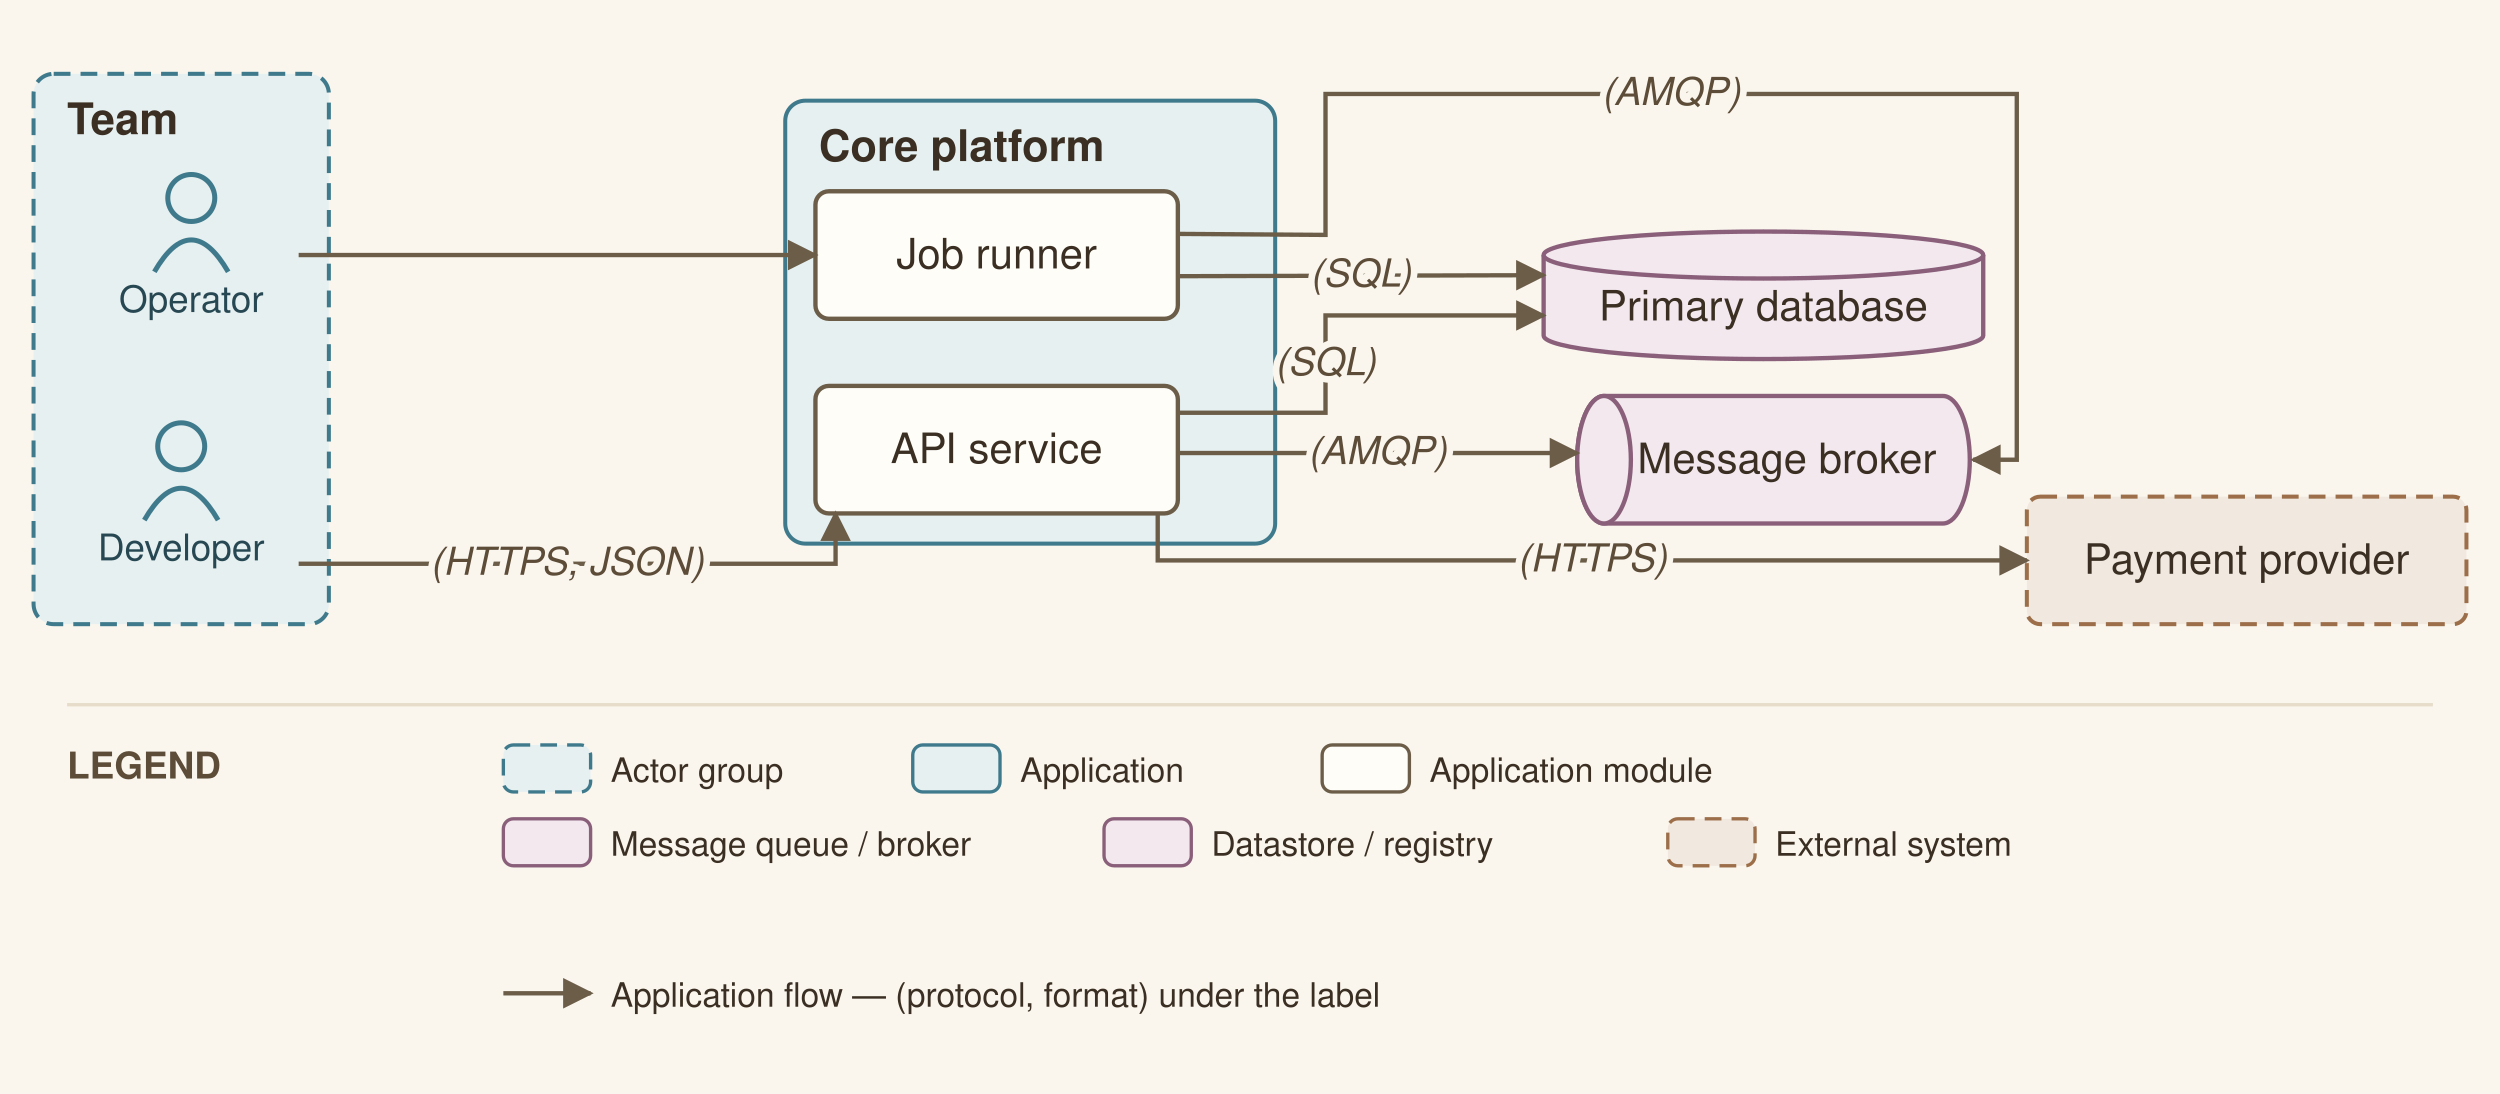
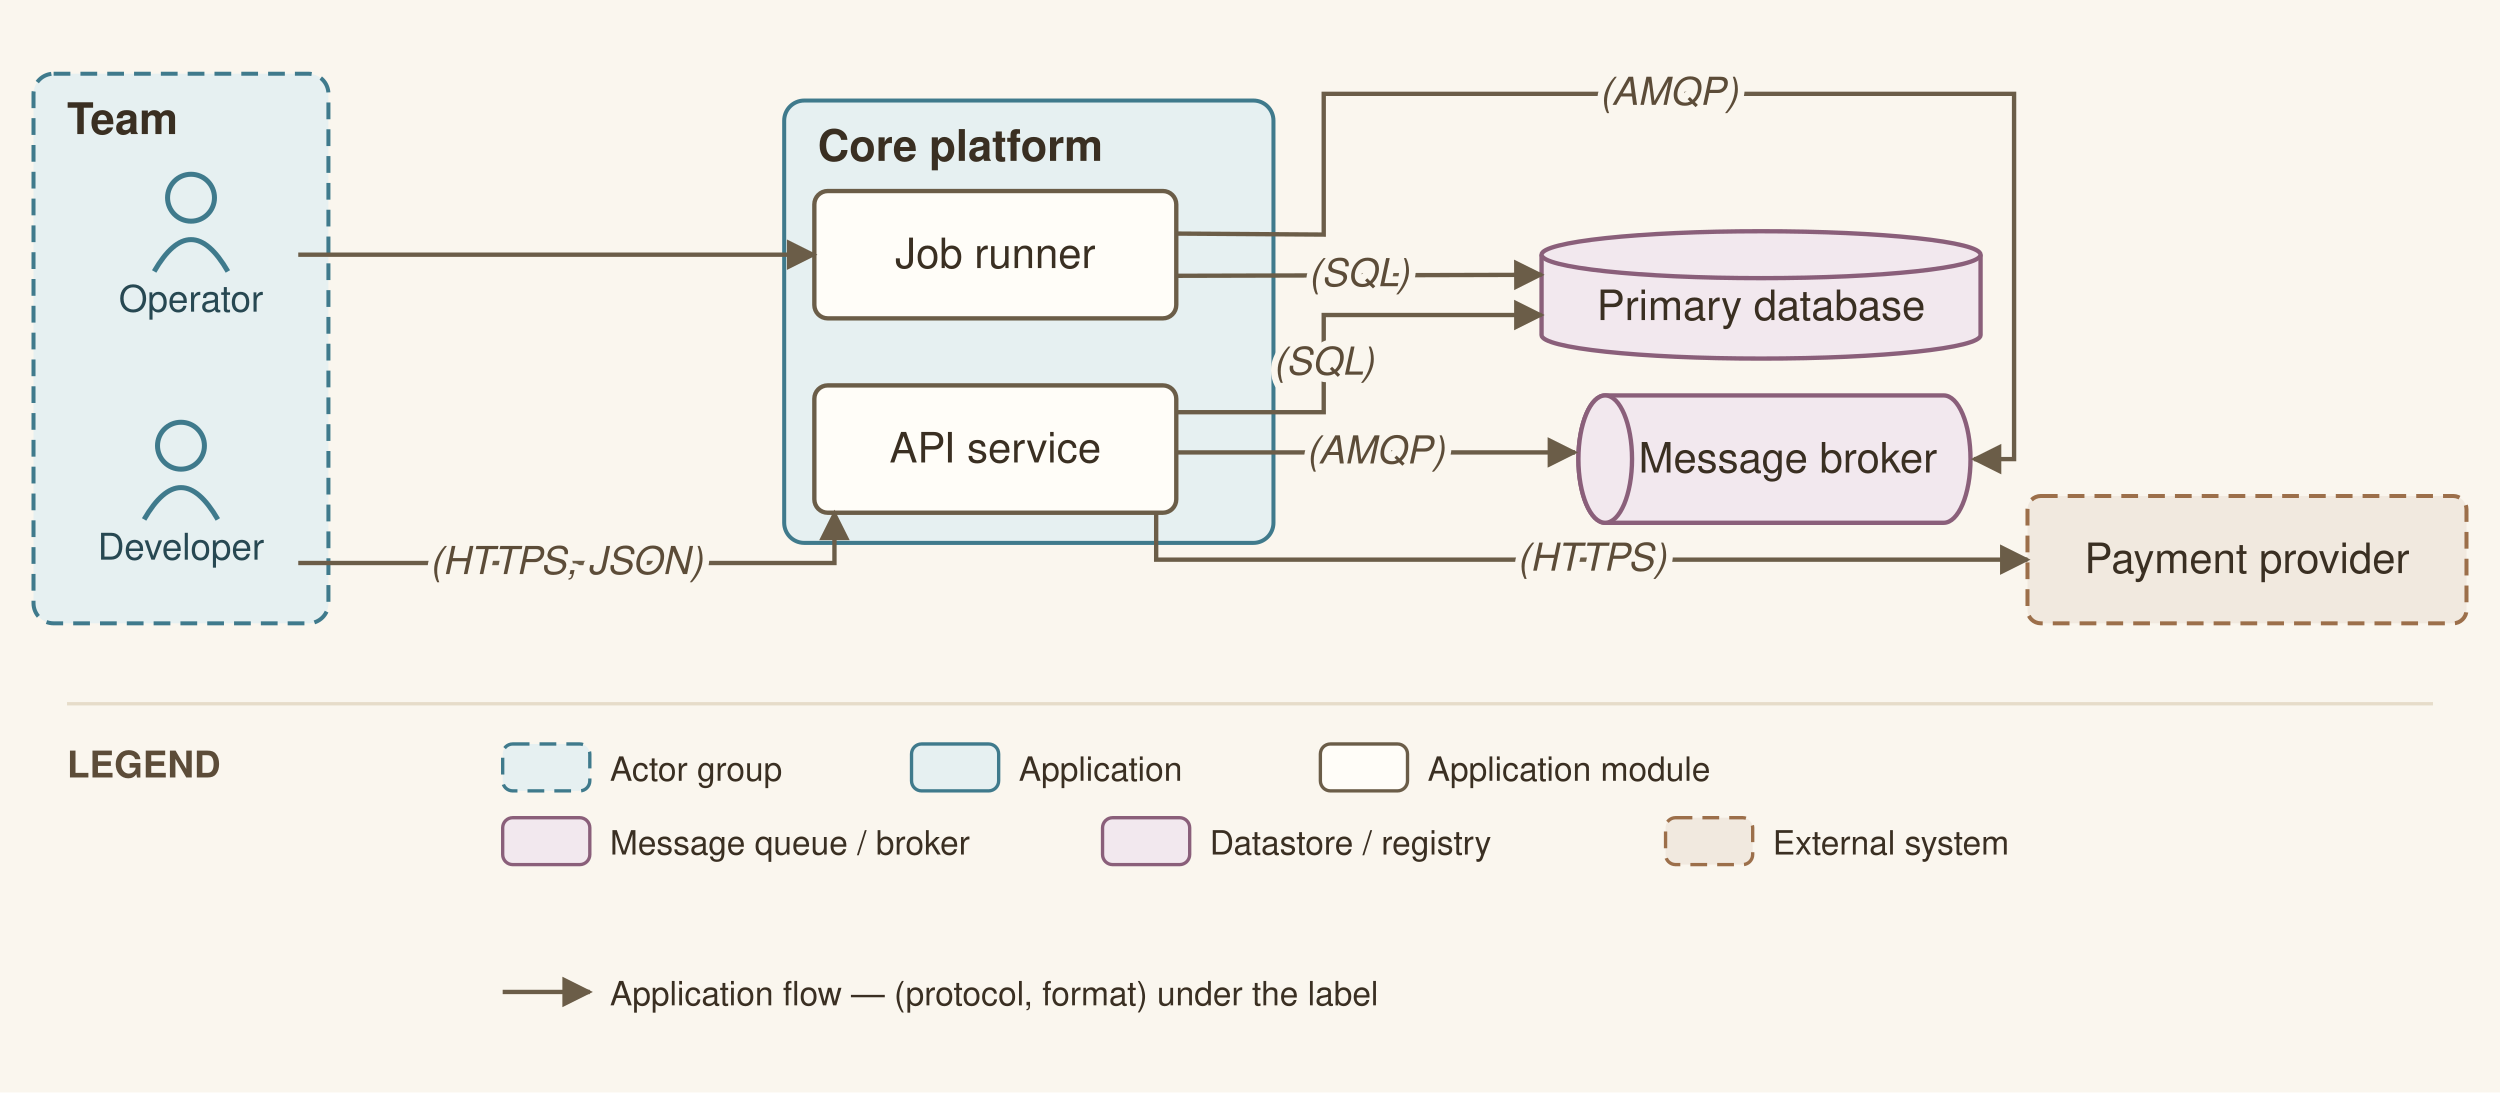
- <svg xmlns="http://www.w3.org/2000/svg" viewBox="0 0 745 326" font-family="Helvetica,Arial,sans-serif">
+ <svg xmlns="http://www.w3.org/2000/svg" viewBox="0 0 746 326" font-family="Helvetica,Arial,sans-serif">
  <defs>
    <marker id="arr" viewBox="0 0 10 10" refX="9" refY="5" markerWidth="7" markerHeight="7" orient="auto-start-reverse">
      <path d="M0,0 L10,5 L0,10 z" fill="#6b5d48" />
    </marker>
  </defs>
-   <rect width="745" height="326" fill="#faf6ee" />
+   <rect width="746" height="326" fill="#faf6ee" />
  <rect x="10" y="22" width="88" height="164" rx="6" fill="#e6f0f1" stroke="#3f7a8c" stroke-width="1.2" stroke-dasharray="5 3" />
  <text x="20" y="40" font-size="13" font-weight="bold" fill="#3a2f22">Team</text>
  <rect x="234" y="30" width="146" height="132" rx="6" fill="#e6f0f1" stroke="#3f7a8c" stroke-width="1.2" />
  <text x="244" y="48" font-size="13" font-weight="bold" fill="#3a2f22">Core platform</text>
  <circle cx="54" cy="133" r="7" fill="none" stroke="#3f7a8c" stroke-width="1.5" />
  <path d="M 43 155 q 11 -19 22 0" fill="none" stroke="#3f7a8c" stroke-width="1.5" />
  <text x="54" y="167" font-size="11" text-anchor="middle" fill="#274852">Developer</text>
  <circle cx="57" cy="59" r="7" fill="none" stroke="#3f7a8c" stroke-width="1.5" />
  <path d="M 46 81 q 11 -19 22 0" fill="none" stroke="#3f7a8c" stroke-width="1.5" />
  <text x="57" y="93" font-size="11" text-anchor="middle" fill="#274852">Operator</text>
  <rect x="243" y="115" width="108" height="38" rx="4" fill="#fffdf8" stroke="#6b5d48" stroke-width="1.3" />
  <text x="297" y="138" font-size="12.5" text-anchor="middle" fill="#3a2f22">API service</text>
  <rect x="243" y="57" width="108" height="38" rx="4" fill="#fffdf8" stroke="#6b5d48" stroke-width="1.3" />
  <text x="297" y="80" font-size="12.5" text-anchor="middle" fill="#3a2f22">Job runner</text>
-   <path d="M 478 118 h 101 a 8 19 0 0 1 0 38 h -101 a 8 19 0 0 1 0 -38" fill="#f2e8ee" stroke="#8a5f7a" stroke-width="1.3" />
-   <ellipse cx="478" cy="137" rx="8" ry="19" fill="#f2e8ee" stroke="#8a5f7a" stroke-width="1.3" />
-   <text x="532.5" y="141" font-size="12.5" text-anchor="middle" fill="#3a2f22">Message broker</text>
+   <path d="M 479 118 h 101 a 8 19 0 0 1 0 38 h -101 a 8 19 0 0 1 0 -38" fill="#f2e8ee" stroke="#8a5f7a" stroke-width="1.3" />
+   <ellipse cx="479" cy="137" rx="8" ry="19" fill="#f2e8ee" stroke="#8a5f7a" stroke-width="1.3" />
+   <text x="533.5" y="141" font-size="12.5" text-anchor="middle" fill="#3a2f22">Message broker</text>
  <path d="M 460 76 v 24 a 65.5 7 0 0 0 131 0 v -24" fill="#f2e8ee" stroke="#8a5f7a" stroke-width="1.3" />
  <ellipse cx="525.5" cy="76" rx="65.5" ry="7" fill="#f2e8ee" stroke="#8a5f7a" stroke-width="1.3" />
  <text x="525.5" y="95.5" font-size="12.5" text-anchor="middle" fill="#3a2f22">Primary database</text>
-   <rect x="604" y="148" width="131" height="38" rx="4" fill="#f1e9df" stroke="#9c6f4a" stroke-width="1.2" stroke-dasharray="5 3" />
-   <text x="669.5" y="171" font-size="12.5" text-anchor="middle" fill="#3a2f22">Payment provider</text>
+   <rect x="605" y="148" width="131" height="38" rx="4" fill="#f1e9df" stroke="#9c6f4a" stroke-width="1.2" stroke-dasharray="5 3" />
+   <text x="670.5" y="171" font-size="12.5" text-anchor="middle" fill="#3a2f22">Payment provider</text>
  <path d="M 89 168 L 249 168 L 249 153" fill="none" stroke="#6b5d48" stroke-width="1.3" marker-end="url(#arr)" />
  <path d="M 351 123 L 395 123 L 395 94 L 460 94" fill="none" stroke="#6b5d48" stroke-width="1.3" marker-end="url(#arr)" />
  <path d="M 351 135 L 470 135" fill="none" stroke="#6b5d48" stroke-width="1.3" marker-end="url(#arr)" />
-   <path d="M 351 69.7 L 395 70 L 395 28 L 601 28 L 601 137 L 588 137" fill="none" stroke="#6b5d48" stroke-width="1.3" marker-end="url(#arr)" />
-   <path d="M 345 153 L 345 167 L 604 167" fill="none" stroke="#6b5d48" stroke-width="1.3" marker-end="url(#arr)" />
+   <path d="M 351 69.7 L 395 70 L 395 28 L 601 28 L 601 137 L 589 137" fill="none" stroke="#6b5d48" stroke-width="1.3" marker-end="url(#arr)" />
+   <path d="M 345 153 L 345 167 L 605 167" fill="none" stroke="#6b5d48" stroke-width="1.3" marker-end="url(#arr)" />
  <path d="M 89 76 L 243 76" fill="none" stroke="#6b5d48" stroke-width="1.3" marker-end="url(#arr)" />
  <path d="M 351 82.3 L 460 82" fill="none" stroke="#6b5d48" stroke-width="1.3" marker-end="url(#arr)" />
  <text x="169" y="171.3" font-size="11.5" text-anchor="middle" fill="#5c4c38" font-style="italic" stroke="#faf6ee" stroke-width="4" paint-order="stroke" stroke-linejoin="round">(HTTPS, JSON)</text>
  <text x="395" y="111.8" font-size="11.5" text-anchor="middle" fill="#5c4c38" font-style="italic" stroke="#faf6ee" stroke-width="4" paint-order="stroke" stroke-linejoin="round">(SQL)</text>
  <text x="410.5" y="138.3" font-size="11.5" text-anchor="middle" fill="#5c4c38" font-style="italic" stroke="#faf6ee" stroke-width="4" paint-order="stroke" stroke-linejoin="round">(AMQP)</text>
  <text x="498" y="31.3" font-size="11.5" text-anchor="middle" fill="#5c4c38" font-style="italic" stroke="#faf6ee" stroke-width="4" paint-order="stroke" stroke-linejoin="round">(AMQP)</text>
-   <text x="474.5" y="170.3" font-size="11.5" text-anchor="middle" fill="#5c4c38" font-style="italic" stroke="#faf6ee" stroke-width="4" paint-order="stroke" stroke-linejoin="round">(HTTPS)</text>
+   <text x="475" y="170.3" font-size="11.5" text-anchor="middle" fill="#5c4c38" font-style="italic" stroke="#faf6ee" stroke-width="4" paint-order="stroke" stroke-linejoin="round">(HTTPS)</text>
  <text x="405.5" y="85.4" font-size="11.5" text-anchor="middle" fill="#5c4c38" font-style="italic" stroke="#faf6ee" stroke-width="4" paint-order="stroke" stroke-linejoin="round">(SQL)</text>
-   <line x1="20" y1="210" x2="725" y2="210" stroke="#e6dcc9" stroke-width="1" />
+   <line x1="20" y1="210" x2="726" y2="210" stroke="#e6dcc9" stroke-width="1" />
  <text x="20" y="232" font-size="11" font-weight="bold" fill="#5c4c38">LEGEND</text>
  <rect x="150" y="222" width="26" height="14" rx="3" fill="#e6f0f1" stroke="#3f7a8c" stroke-dasharray="5 3" />
  <text x="182" y="233" font-size="10" fill="#3a2f22">Actor group</text>
  <rect x="272" y="222" width="26" height="14" rx="3" fill="#e6f0f1" stroke="#3f7a8c" />
  <text x="304" y="233" font-size="10" fill="#3a2f22">Application</text>
  <rect x="394" y="222" width="26" height="14" rx="3" fill="#fffdf8" stroke="#6b5d48" />
  <text x="426" y="233" font-size="10" fill="#3a2f22">Application module</text>
  <rect x="150" y="244" width="26" height="14" rx="3" fill="#f2e8ee" stroke="#8a5f7a" />
  <text x="182" y="255" font-size="10" fill="#3a2f22">Message queue / broker</text>
  <rect x="329" y="244" width="26" height="14" rx="3" fill="#f2e8ee" stroke="#8a5f7a" />
  <text x="361" y="255" font-size="10" fill="#3a2f22">Datastore / registry</text>
  <rect x="497" y="244" width="26" height="14" rx="3" fill="#f1e9df" stroke="#9c6f4a" stroke-dasharray="5 3" />
  <text x="529" y="255" font-size="10" fill="#3a2f22">External system</text>
  <line x1="150" y1="296" x2="176" y2="296" stroke="#6b5d48" stroke-width="1.3" marker-end="url(#arr)" />
  <text x="182" y="300" font-size="10" fill="#3a2f22">Application flow — (protocol, format) under the label</text>
</svg>
